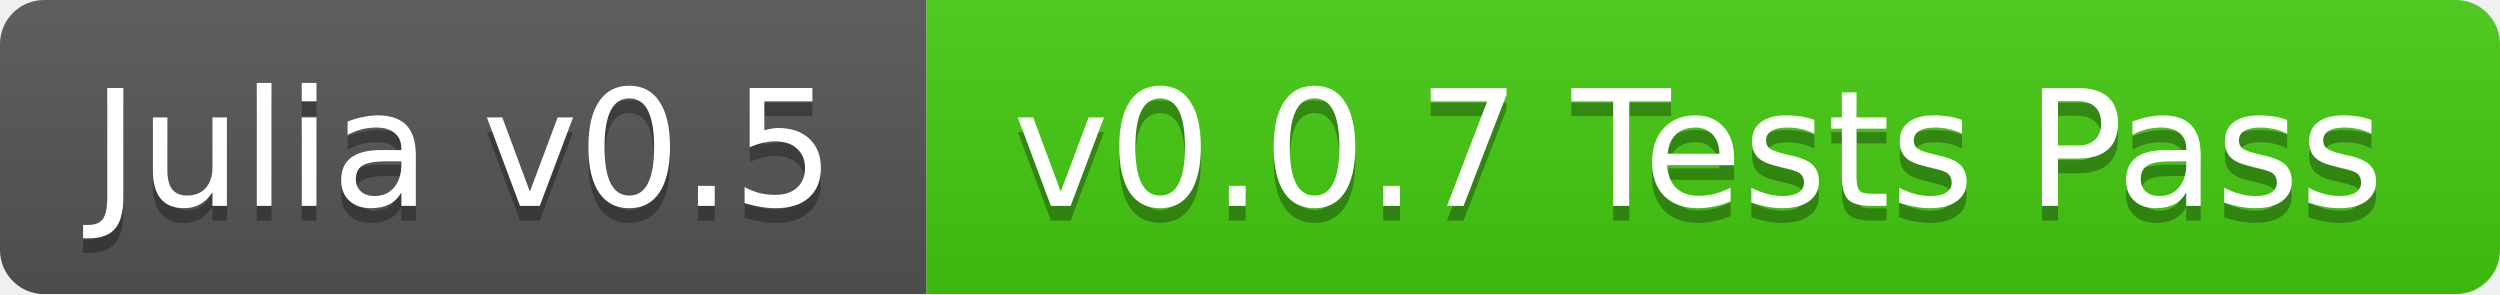
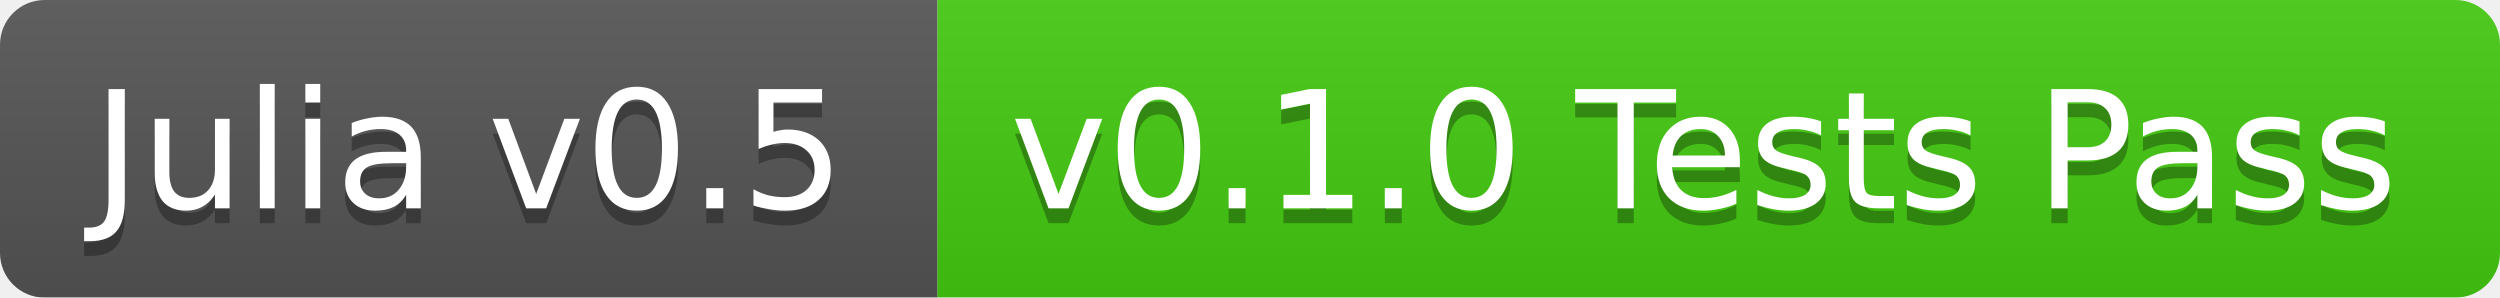
- <svg xmlns="http://www.w3.org/2000/svg" width="170" height="20">
+ <svg xmlns="http://www.w3.org/2000/svg" width="168" height="20">
  <linearGradient id="b" x2="0" y2="100%">
    <stop offset="0" stop-color="#bbb" stop-opacity=".1" />
    <stop offset="1" stop-opacity=".1" />
  </linearGradient>
  <mask id="a">
-     <rect width="170" height="20" rx="3" fill="#fff" />
+     <rect width="168" height="20" rx="3" fill="#fff" />
  </mask>
  <g mask="url(#a)">
    <path fill="#555" d="M0 0h63v20H0z" />
-     <path fill="#4c1" d="M63 0h107v20H63z" />
-     <path fill="url(#b)" d="M0 0h170v20H0z" />
+     <path fill="#4c1" d="M63 0h105v20H63z" />
+     <path fill="url(#b)" d="M0 0h168v20H0z" />
  </g>
  <g fill="#fff" text-anchor="middle" font-family="DejaVu Sans,Verdana,Geneva,sans-serif" font-size="11">
    <text x="31.5" y="15" fill="#010101" fill-opacity=".3">Julia v0.5</text>
    <text x="31.5" y="14">Julia v0.5</text>
-     <text x="115.5" y="15" fill="#010101" fill-opacity=".3">v0.0.7 Tests Pass</text>
-     <text x="115.5" y="14">v0.0.7 Tests Pass</text>
+     <text x="114.5" y="15" fill="#010101" fill-opacity=".3">v0.1.0 Tests Pass</text>
+     <text x="114.5" y="14">v0.1.0 Tests Pass</text>
  </g>
</svg>
